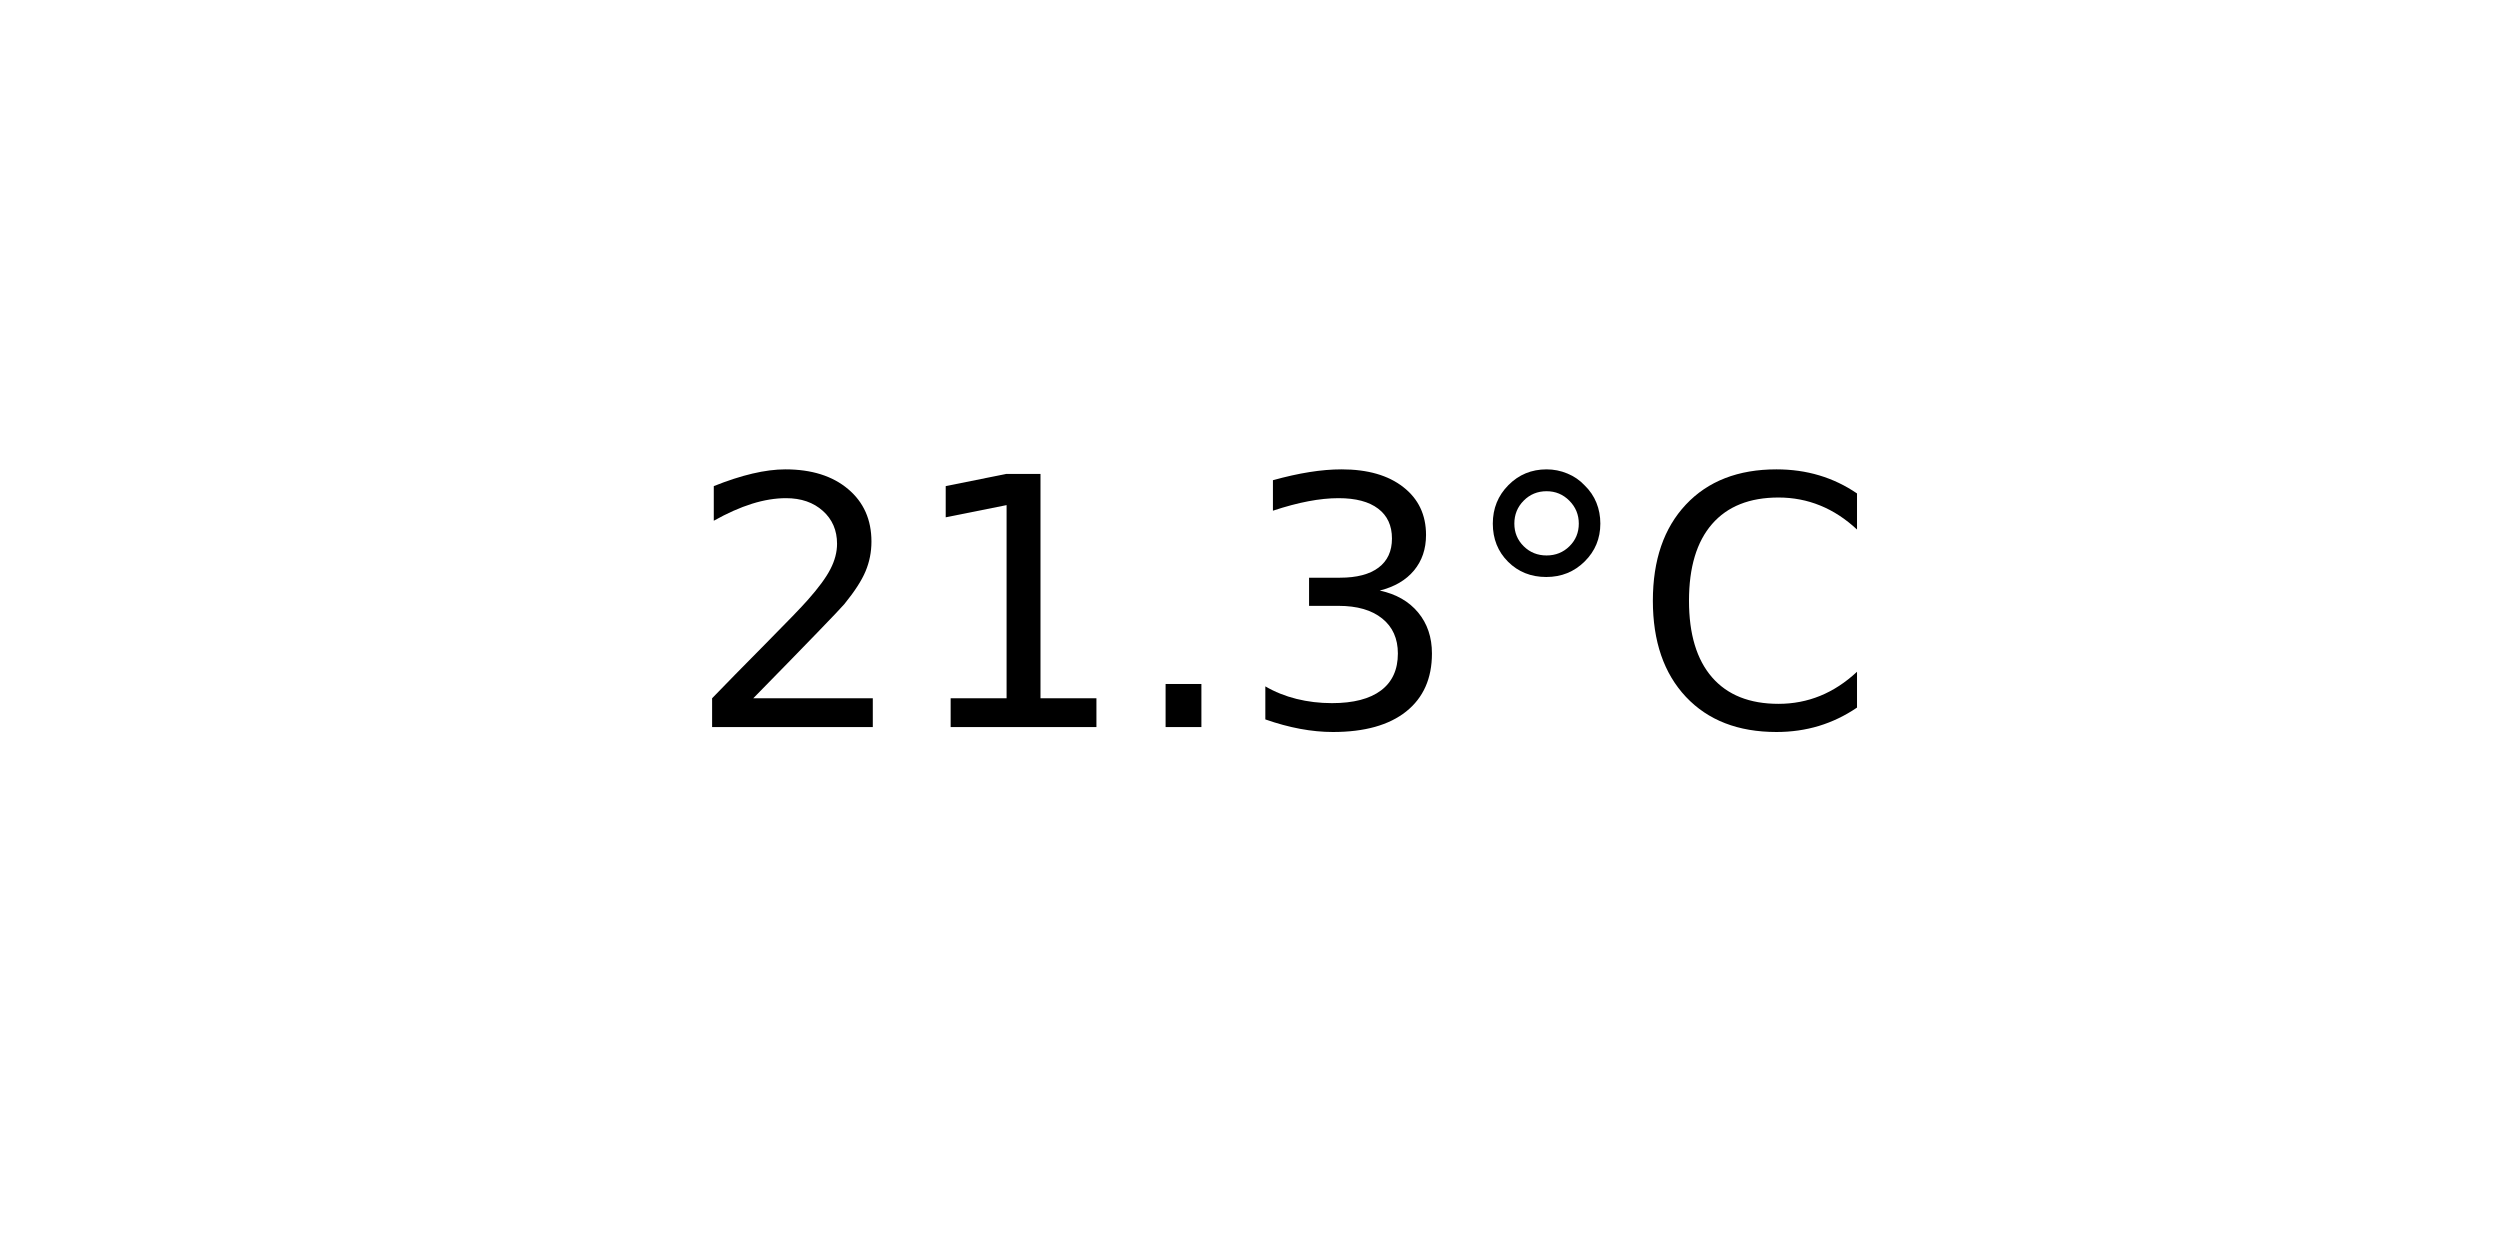
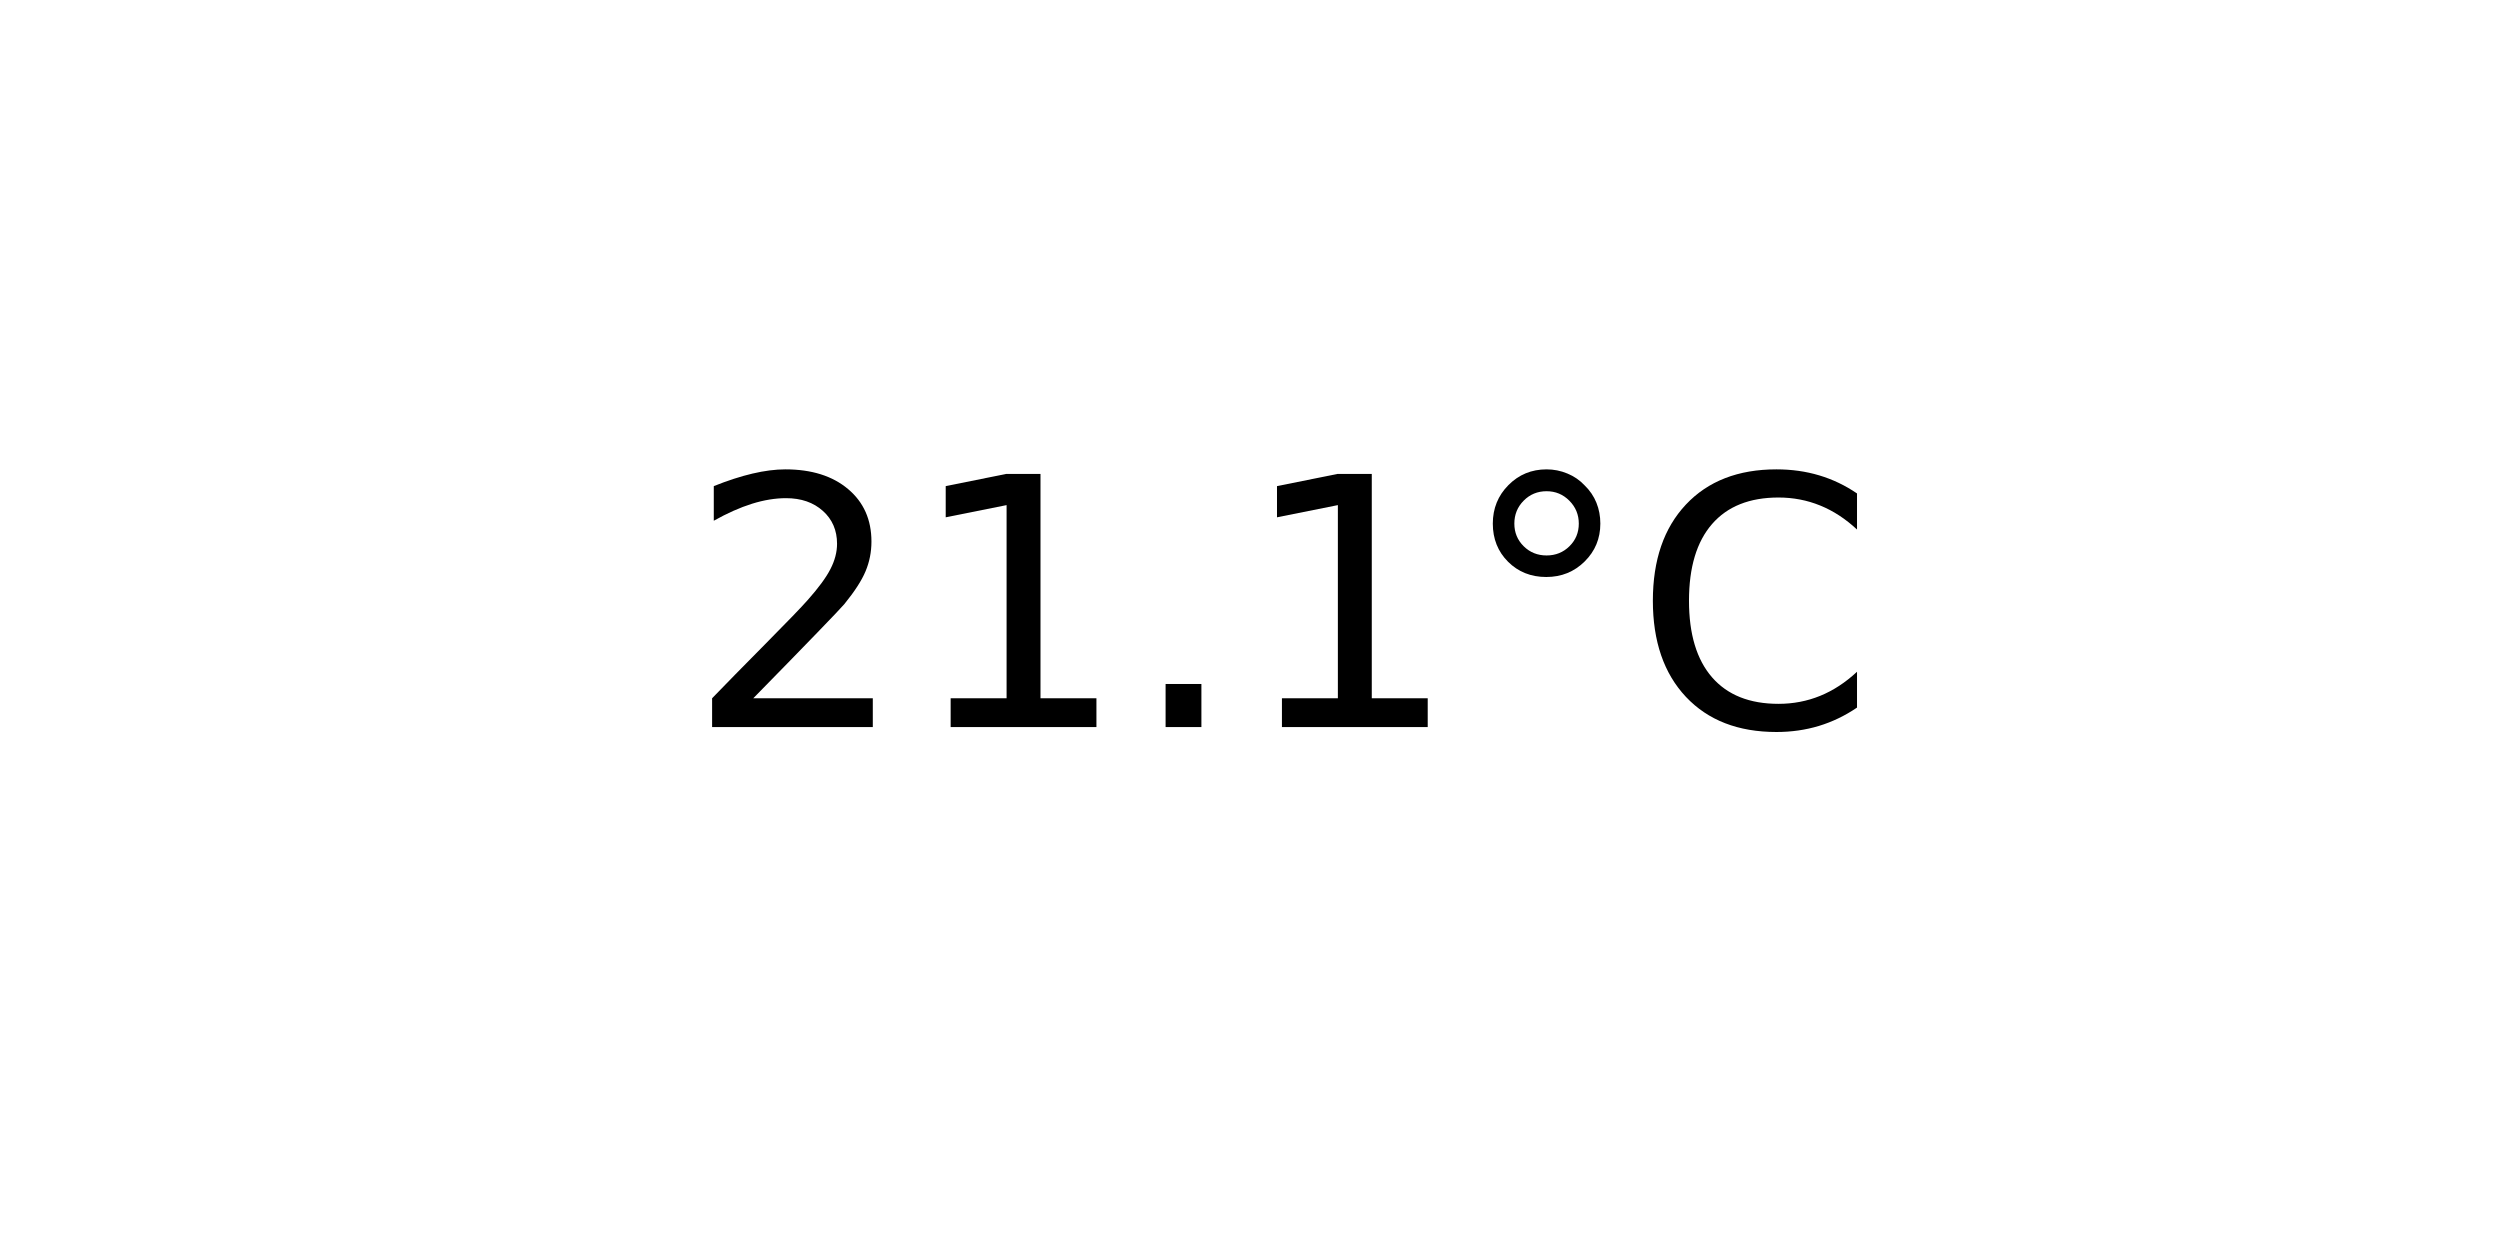
<svg xmlns="http://www.w3.org/2000/svg" xmlns:xlink="http://www.w3.org/1999/xlink" width="72pt" height="36pt" viewBox="0 0 72 36" version="1.1">
  <defs>
    <style type="text/css">*{stroke-linejoin: round; stroke-linecap: butt}</style>
  </defs>
  <g id="figure_1">
    <g id="axes_1">
      <g id="text_1">
        <g transform="translate(19.77578 20.93937) scale(0.1 -0.1)">
          <defs>
            <path id="DejaVuSans-32" d="M 1228 531  L 3431 531  L 3431 0  L 469 0  L 469 531  Q 828 903 1448 1529  Q 2069 2156 2228 2338  Q 2531 2678 2651 2914  Q 2772 3150 2772 3378  Q 2772 3750 2511 3984  Q 2250 4219 1831 4219  Q 1534 4219 1204 4116  Q 875 4013 500 3803  L 500 4441  Q 881 4594 1212 4672  Q 1544 4750 1819 4750  Q 2544 4750 2975 4387  Q 3406 4025 3406 3419  Q 3406 3131 3298 2873  Q 3191 2616 2906 2266  Q 2828 2175 2409 1742  Q 1991 1309 1228 531  z " transform="scale(0.015625)" />
            <path id="DejaVuSans-31" d="M 794 531  L 1825 531  L 1825 4091  L 703 3866  L 703 4441  L 1819 4666  L 2450 4666  L 2450 531  L 3481 531  L 3481 0  L 794 0  L 794 531  z " transform="scale(0.015625)" />
            <path id="DejaVuSans-2e" d="M 684 794  L 1344 794  L 1344 0  L 684 0  L 684 794  z " transform="scale(0.015625)" />
-             <path id="DejaVuSans-33" d="M 2597 2516  Q 3050 2419 3304 2112  Q 3559 1806 3559 1356  Q 3559 666 3084 287  Q 2609 -91 1734 -91  Q 1441 -91 1130 -33  Q 819 25 488 141  L 488 750  Q 750 597 1062 519  Q 1375 441 1716 441  Q 2309 441 2620 675  Q 2931 909 2931 1356  Q 2931 1769 2642 2001  Q 2353 2234 1838 2234  L 1294 2234  L 1294 2753  L 1863 2753  Q 2328 2753 2575 2939  Q 2822 3125 2822 3475  Q 2822 3834 2567 4026  Q 2313 4219 1838 4219  Q 1578 4219 1281 4162  Q 984 4106 628 3988  L 628 4550  Q 988 4650 1302 4700  Q 1616 4750 1894 4750  Q 2613 4750 3031 4423  Q 3450 4097 3450 3541  Q 3450 3153 3228 2886  Q 3006 2619 2597 2516  z " transform="scale(0.015625)" />
            <path id="DejaVuSans-b0" d="M 1600 4347  Q 1350 4347 1178 4173  Q 1006 4000 1006 3750  Q 1006 3503 1178 3333  Q 1350 3163 1600 3163  Q 1850 3163 2022 3333  Q 2194 3503 2194 3750  Q 2194 3997 2020 4172  Q 1847 4347 1600 4347  z M 1600 4750  Q 1800 4750 1984 4673  Q 2169 4597 2303 4453  Q 2447 4313 2519 4134  Q 2591 3956 2591 3750  Q 2591 3338 2302 3052  Q 2013 2766 1594 2766  Q 1172 2766 890 3047  Q 609 3328 609 3750  Q 609 4169 896 4459  Q 1184 4750 1600 4750  z " transform="scale(0.015625)" />
            <path id="DejaVuSans-43" d="M 4122 4306  L 4122 3641  Q 3803 3938 3442 4084  Q 3081 4231 2675 4231  Q 1875 4231 1450 3742  Q 1025 3253 1025 2328  Q 1025 1406 1450 917  Q 1875 428 2675 428  Q 3081 428 3442 575  Q 3803 722 4122 1019  L 4122 359  Q 3791 134 3420 21  Q 3050 -91 2638 -91  Q 1578 -91 968 557  Q 359 1206 359 2328  Q 359 3453 968 4101  Q 1578 4750 2638 4750  Q 3056 4750 3426 4639  Q 3797 4528 4122 4306  z " transform="scale(0.015625)" />
          </defs>
          <use xlink:href="#DejaVuSans-32" />
          <use xlink:href="#DejaVuSans-31" x="63.623" />
          <use xlink:href="#DejaVuSans-2e" x="127.246" />
-           <use xlink:href="#DejaVuSans-33" x="159.033" />
+           <use xlink:href="#DejaVuSans-31" x="159.033" />
          <use xlink:href="#DejaVuSans-b0" x="222.656" />
          <use xlink:href="#DejaVuSans-43" x="272.656" />
        </g>
      </g>
    </g>
  </g>
</svg>
